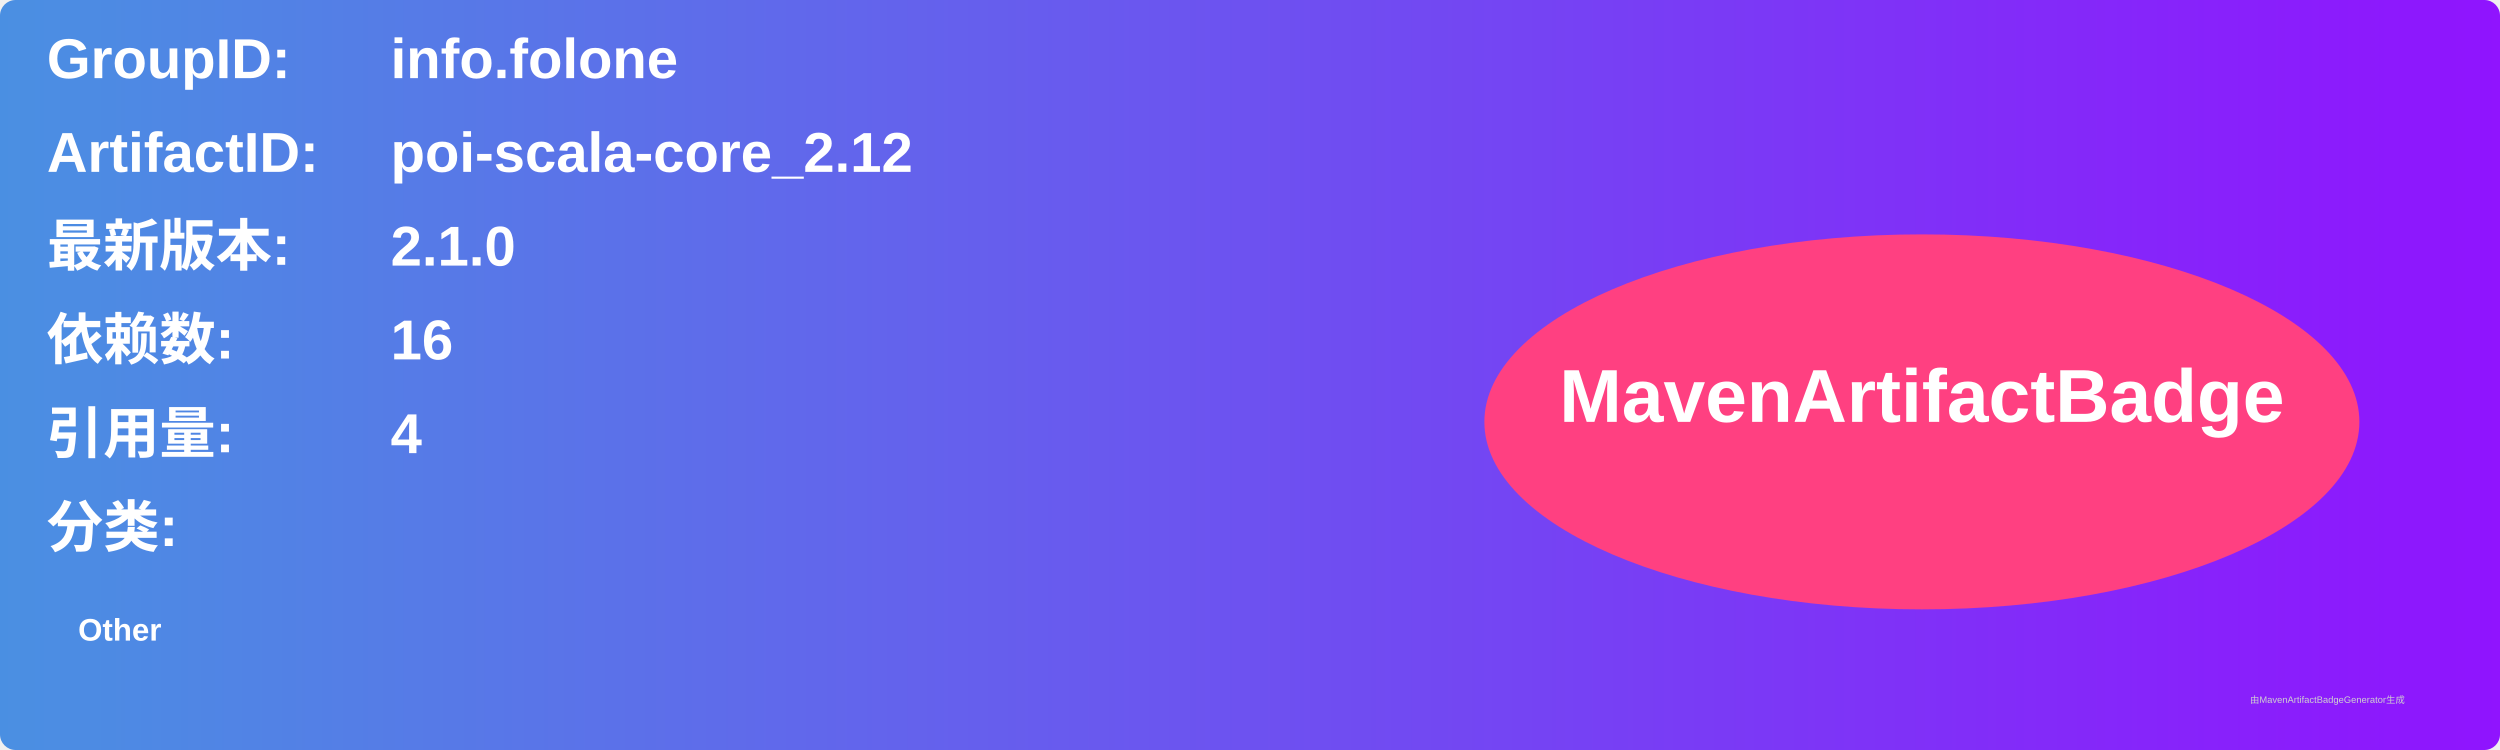
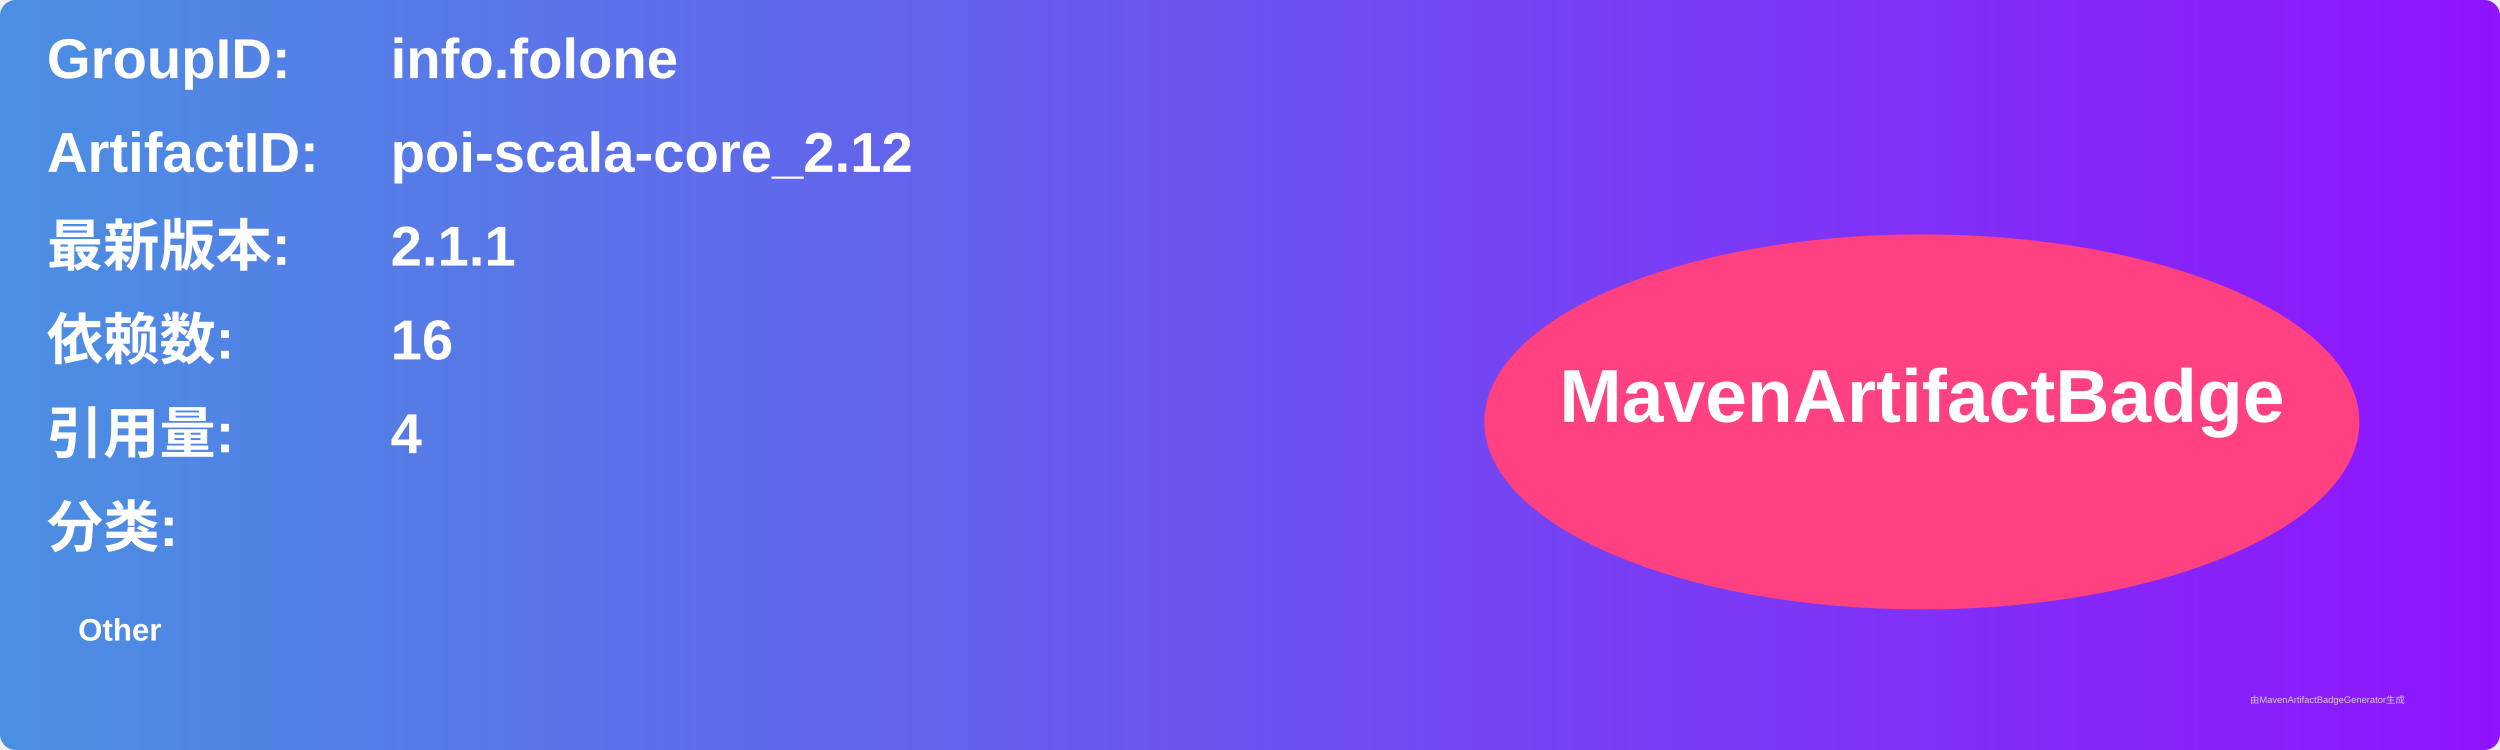
<svg xmlns="http://www.w3.org/2000/svg" width="800" height="240" viewBox="0 0 800 240">
  <linearGradient id="grad" x1="0%" y1="0%" x2="100%" y2="0%">
    <stop offset="0%" stop-color="#4a90e2" />
    <stop offset="100%" stop-color="#9013fe" />
  </linearGradient>
  <rect width="100%" height="100%" rx="5" ry="5" fill="url(#grad)" />
  <g transform="translate(15, 15)">
    <text x="0" y="10" font-family="Arial" font-size="18" fill="white" font-weight="bold" width="260">GroupID:</text>
    <text x="110" y="10" font-family="Arial" font-size="18" fill="white" font-weight="bold" width="460">info.folone</text>
    <text x="0" y="40" font-family="Arial" font-size="18" fill="white" font-weight="bold" width="260">ArtifactID:</text>
    <text x="110" y="40" font-family="Arial" font-size="18" fill="white" font-weight="bold" width="460">poi-scala-core_2.12</text>
    <text x="0" y="70" font-family="Arial" font-size="18" fill="white" font-weight="bold">最新版本:</text>
    <text x="110" y="70" font-family="Arial" font-size="18" fill="white" font-weight="bold">
-       <tspan font-weight="bold">2.1.0</tspan>
+       <tspan font-weight="bold">2.1.1</tspan>
    </text>
    <text x="0" y="100" font-family="Arial" font-size="18" fill="white" font-weight="bold">依赖数: </text>
    <text x="110" y="100" font-family="Arial" font-size="18" fill="white">
      <tspan font-weight="bold">16</tspan>
    </text>
    <text x="0" y="130" font-family="Arial" font-size="18" fill="white" font-weight="bold">引用量: </text>
    <text x="110" y="130" font-family="Arial" font-size="18" fill="white">
      <tspan font-weight="bold">4</tspan>
    </text>
    <text x="0" y="160" font-family="Arial" font-size="18" fill="white" font-weight="bold">分类:</text>
    <text x="10" y="190" font-family="Arial" font-size="10" fill="white">
      <tspan font-weight="bold">Other</tspan>
    </text>
    <ellipse cx="600" cy="120" rx="140" ry="60" fill="#ff4081" />
    <text x="600" y="120" text-anchor="middle" font-family="Arial" font-size="24" fill="white" font-weight="bold">MavenArtifactBadge</text>
  </g>
  <text x="720" y="225" font-family="Arial" font-size="3" fill="#d0d0d0">由MavenArtifactBadgeGenerator生成</text>
</svg>
